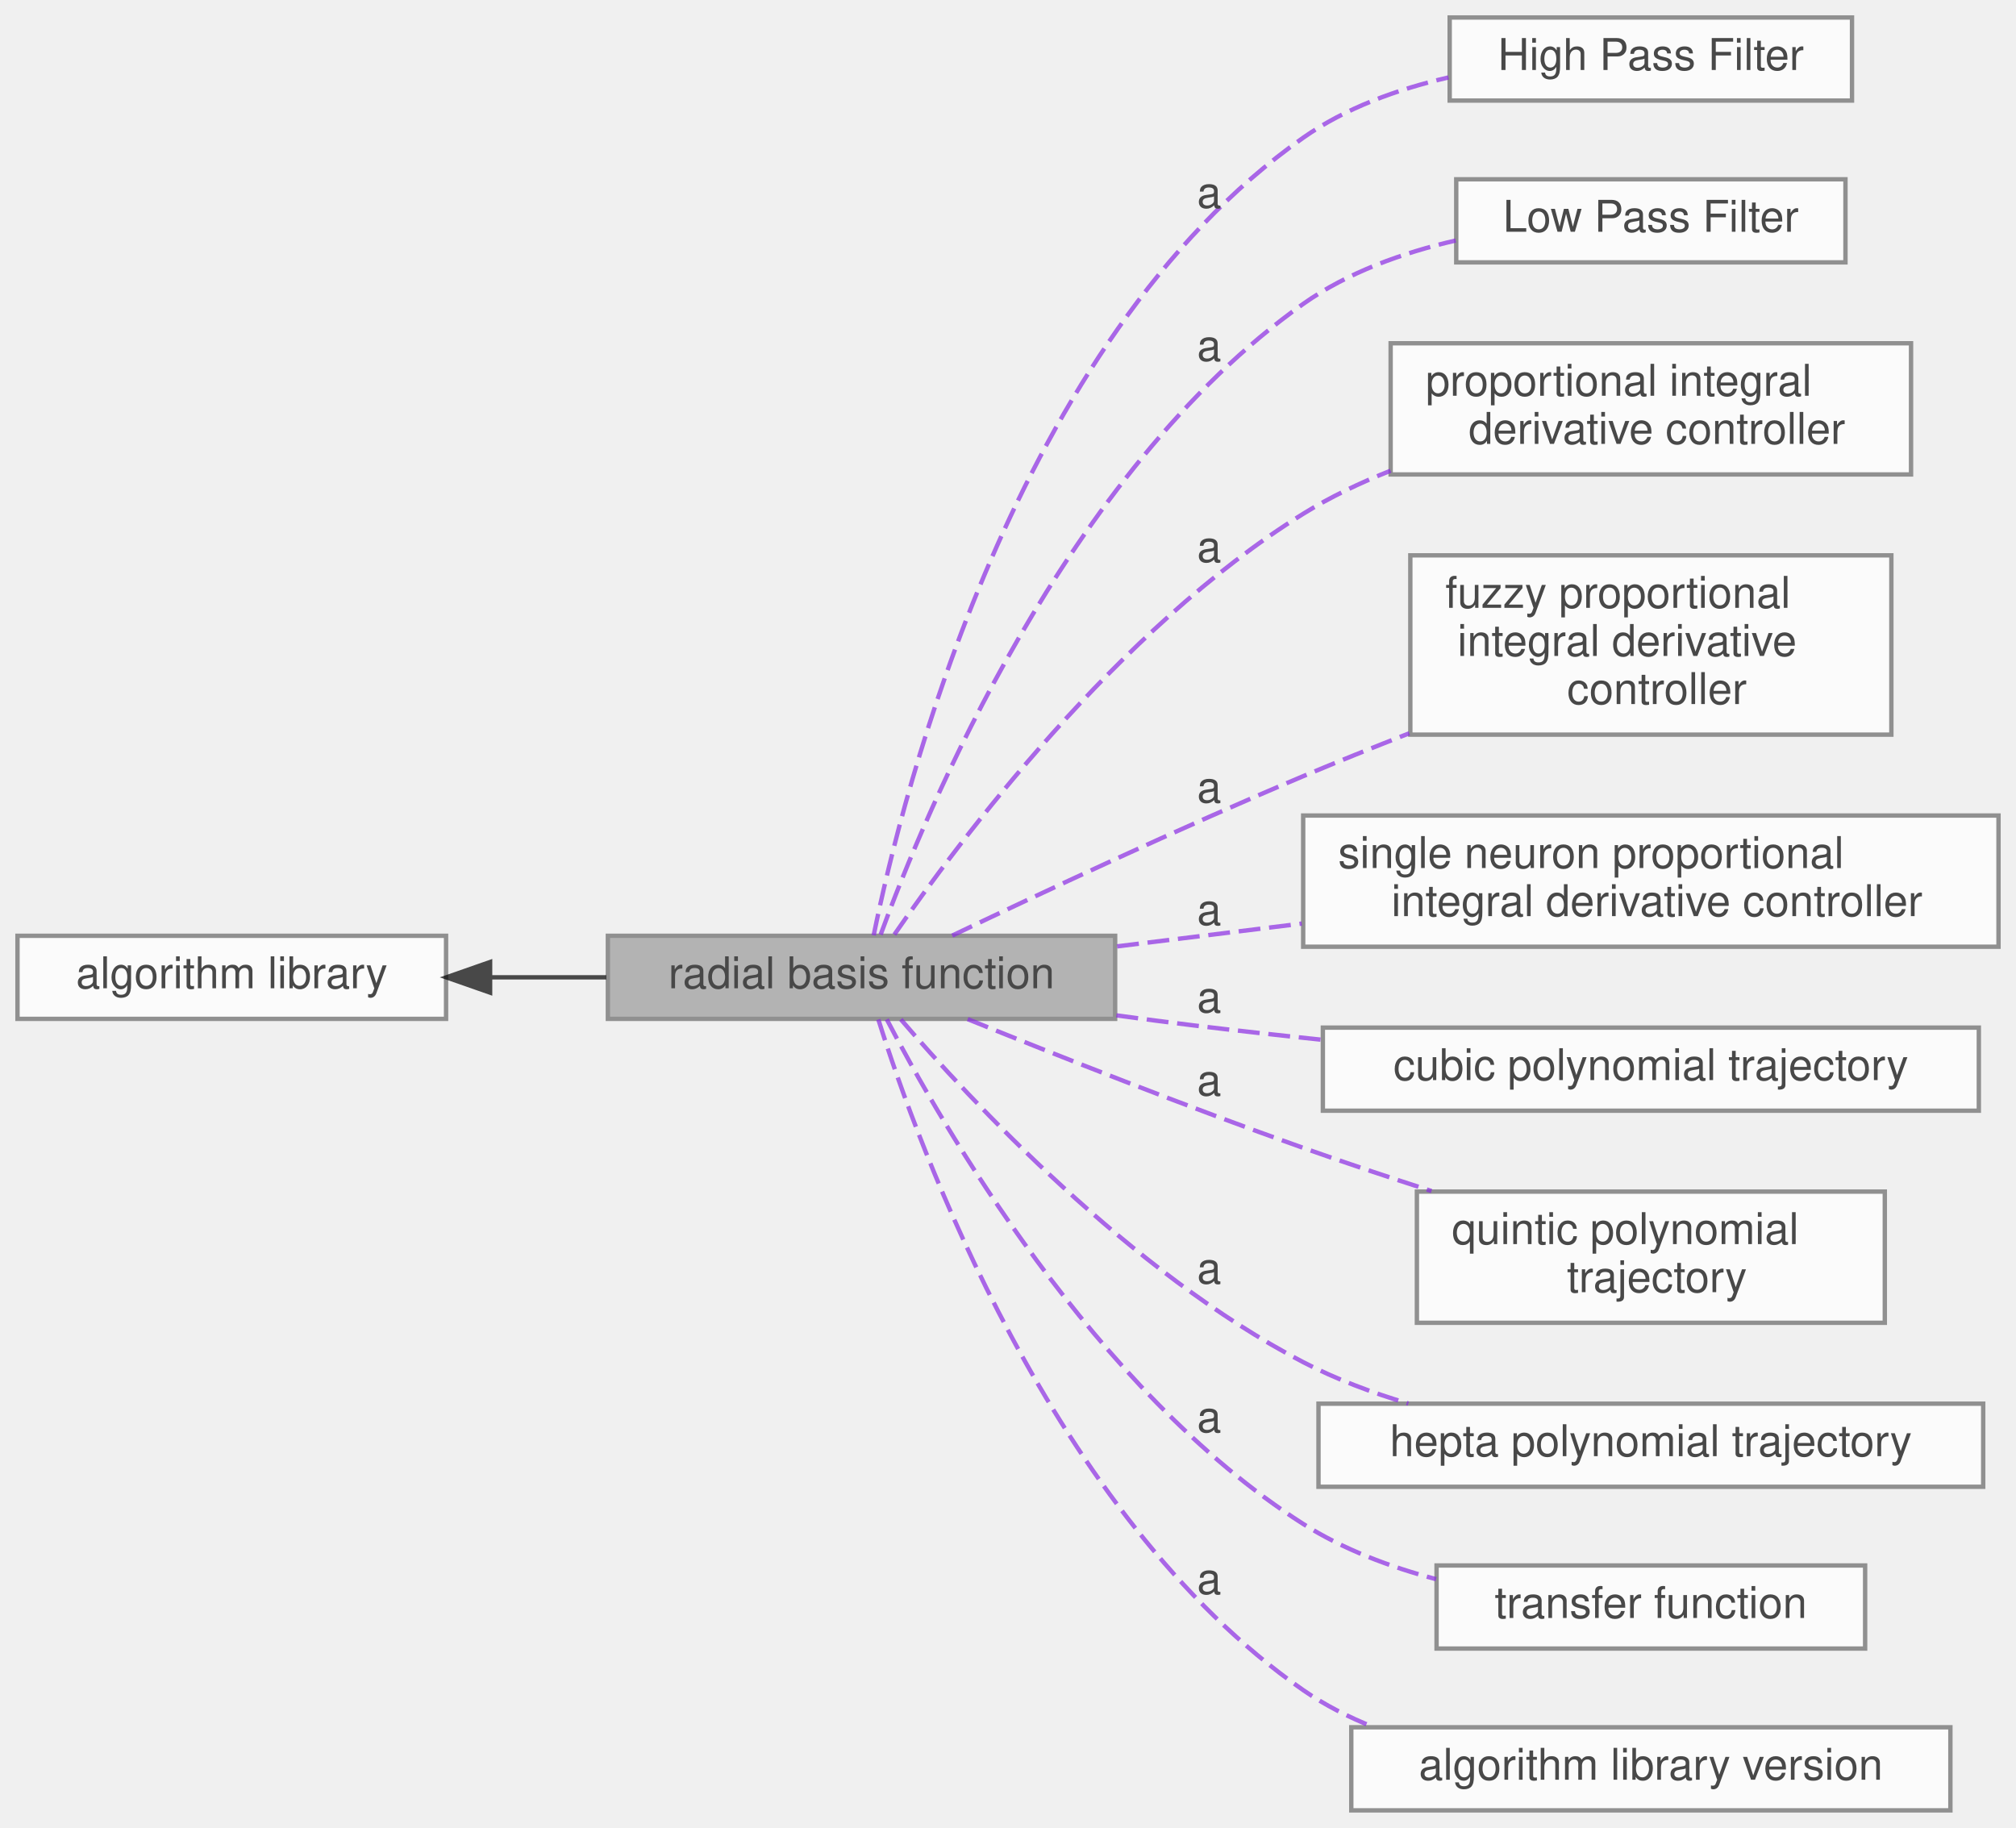
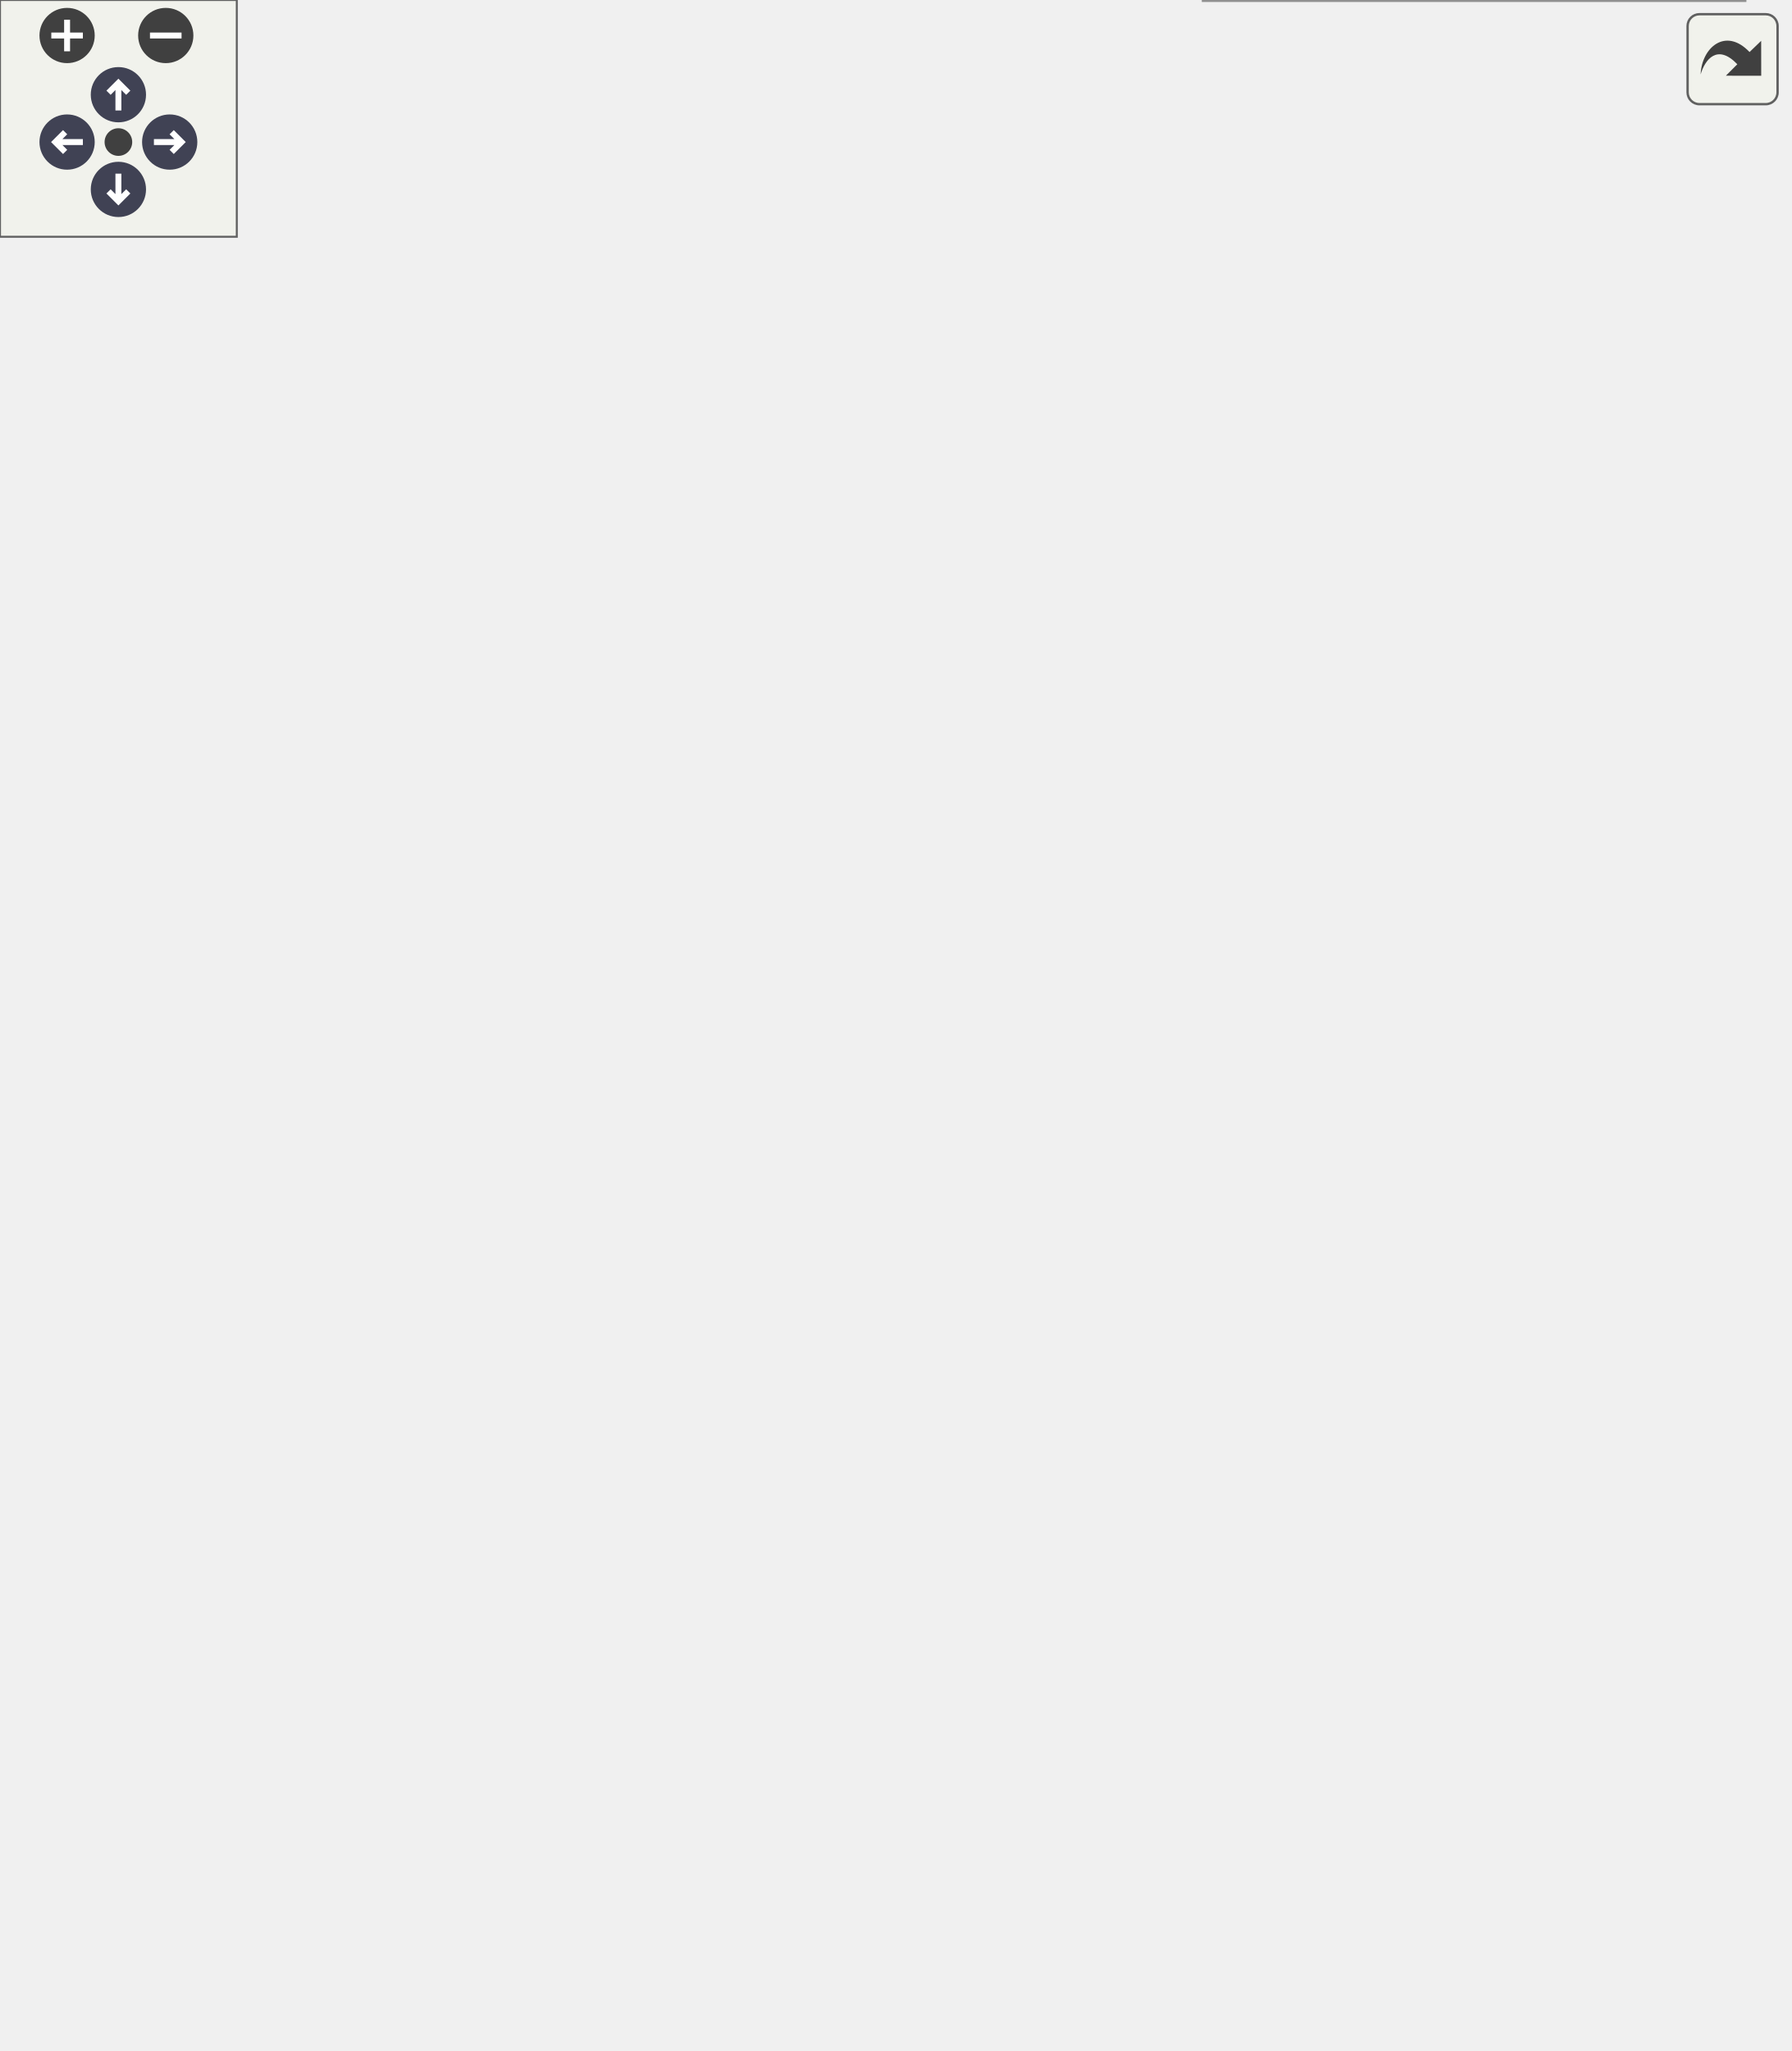
- <svg xmlns="http://www.w3.org/2000/svg" xmlns:xlink="http://www.w3.org/1999/xlink" width="461pt" height="418pt" viewBox="0.00 0.00 461.00 418.00">
-   <svg id="main" version="1.1" xml:space="preserve">
-     <style type="text/css">
+ <svg xmlns="http://www.w3.org/2000/svg" xmlns:xlink="http://www.w3.org/1999/xlink" id="main" version="1.1" xml:space="preserve">
+   <style type="text/css">
.node, .edge {opacity: 0.7;}
.node.selected, .edge.selected {opacity: 1;}
.edge:hover path { stroke: red; }
.edge:hover polygon { stroke: red; fill: red; }
</style>
-     <svg id="graph" class="graph">
-       <g id="graph0" class="graph" transform="scale(1 1) rotate(0) translate(4 414)">
-         <g id="Node000002" class="node">
-           <g id="a_Node000002">
-             <a xlink:href="../../df/d91/group__A.html" target="_top" xlink:title=" ">
-               <polygon fill="white" stroke="#666666" points="98,-200 0,-200 0,-181 98,-181 98,-200" />
-               <text text-anchor="middle" x="49" y="-188" font-family="Helvetica,sans-Serif" font-size="10.00">algorithm library</text>
-             </a>
-           </g>
-         </g>
-         <g id="Node000001" class="node">
-           <g id="a_Node000001">
-             <a xlink:title=" ">
-               <polygon fill="#999999" stroke="#666666" points="251,-200 135,-200 135,-181 251,-181 251,-200" />
-               <text text-anchor="middle" x="193" y="-188" font-family="Helvetica,sans-Serif" font-size="10.00">radial basis function</text>
-             </a>
-           </g>
-         </g>
-         <g id="edge1" class="edge">
-           <path fill="none" stroke="black" d="M108.18,-190.5C116.91,-190.5 125.92,-190.5 134.64,-190.5" />
-           <polygon fill="black" stroke="black" points="108.07,-187 98.07,-190.5 108.07,-194 108.07,-187" />
-         </g>
-         <g id="Node000003" class="node">
-           <g id="a_Node000003">
-             <a xlink:href="../../dd/d71/group__A__HPF.html" target="_top" xlink:title=" ">
-               <polygon fill="white" stroke="#666666" points="419.5,-410 327.5,-410 327.5,-391 419.5,-391 419.5,-410" />
-               <text text-anchor="middle" x="373.5" y="-398" font-family="Helvetica,sans-Serif" font-size="10.00">High Pass Filter</text>
-             </a>
-           </g>
-         </g>
-         <g id="Node000004" class="node">
-           <g id="a_Node000004">
-             <a xlink:href="../../df/d27/group__A__LPF.html" target="_top" xlink:title=" ">
-               <polygon fill="white" stroke="#666666" points="418,-373 329,-373 329,-354 418,-354 418,-373" />
-               <text text-anchor="middle" x="373.5" y="-361" font-family="Helvetica,sans-Serif" font-size="10.00">Low Pass Filter</text>
-             </a>
-           </g>
-         </g>
-         <g id="Node000005" class="node">
-           <g id="a_Node000005">
-             <a xlink:href="../../d8/da8/group__A__PID.html" target="_top" xlink:title=" ">
-               <polygon fill="white" stroke="#666666" points="433,-335.5 314,-335.5 314,-305.5 433,-305.5 433,-335.5" />
-               <text text-anchor="start" x="322" y="-323.5" font-family="Helvetica,sans-Serif" font-size="10.00">proportional integral</text>
-               <text text-anchor="middle" x="373.5" y="-312.5" font-family="Helvetica,sans-Serif" font-size="10.00"> derivative controller</text>
-             </a>
-           </g>
-         </g>
-         <g id="Node000006" class="node">
-           <g id="a_Node000006">
-             <a xlink:href="../../dc/db1/group__A__PID__FUZZY.html" target="_top" xlink:title=" ">
-               <polygon fill="white" stroke="#666666" points="428.5,-287 318.5,-287 318.5,-246 428.5,-246 428.5,-287" />
-               <text text-anchor="start" x="326.5" y="-275" font-family="Helvetica,sans-Serif" font-size="10.00">fuzzy proportional</text>
-               <text text-anchor="start" x="326.5" y="-264" font-family="Helvetica,sans-Serif" font-size="10.00"> integral derivative</text>
-               <text text-anchor="middle" x="373.5" y="-253" font-family="Helvetica,sans-Serif" font-size="10.00"> controller</text>
-             </a>
-           </g>
-         </g>
-         <g id="Node000007" class="node">
-           <g id="a_Node000007">
-             <a xlink:href="../../db/d33/group__A__PID__NEURO.html" target="_top" xlink:title=" ">
-               <polygon fill="white" stroke="#666666" points="453,-227.5 294,-227.5 294,-197.5 453,-197.5 453,-227.5" />
-               <text text-anchor="start" x="302" y="-215.5" font-family="Helvetica,sans-Serif" font-size="10.00">single neuron proportional</text>
-               <text text-anchor="middle" x="373.5" y="-204.5" font-family="Helvetica,sans-Serif" font-size="10.00"> integral derivative controller</text>
-             </a>
-           </g>
-         </g>
-         <g id="Node000008" class="node">
-           <g id="a_Node000008">
-             <a xlink:href="../../d4/d5e/group__A__POLYTRAJ3.html" target="_top" xlink:title=" ">
-               <polygon fill="white" stroke="#666666" points="448.5,-179 298.5,-179 298.5,-160 448.5,-160 448.5,-179" />
-               <text text-anchor="middle" x="373.5" y="-167" font-family="Helvetica,sans-Serif" font-size="10.00">cubic polynomial trajectory</text>
-             </a>
-           </g>
-         </g>
-         <g id="Node000009" class="node">
-           <g id="a_Node000009">
-             <a xlink:href="../../d5/d8e/group__A__POLYTRAJ5.html" target="_top" xlink:title=" ">
-               <polygon fill="white" stroke="#666666" points="427,-141.5 320,-141.5 320,-111.5 427,-111.5 427,-141.5" />
-               <text text-anchor="start" x="328" y="-129.5" font-family="Helvetica,sans-Serif" font-size="10.00">quintic polynomial</text>
-               <text text-anchor="middle" x="373.5" y="-118.5" font-family="Helvetica,sans-Serif" font-size="10.00"> trajectory</text>
-             </a>
-           </g>
-         </g>
-         <g id="Node000010" class="node">
-           <g id="a_Node000010">
-             <a xlink:href="../../de/d6e/group__A__POLYTRAJ7.html" target="_top" xlink:title=" ">
-               <polygon fill="white" stroke="#666666" points="449.5,-93 297.5,-93 297.5,-74 449.5,-74 449.5,-93" />
-               <text text-anchor="middle" x="373.5" y="-81" font-family="Helvetica,sans-Serif" font-size="10.00">hepta polynomial trajectory</text>
-             </a>
-           </g>
-         </g>
-         <g id="edge2" class="edge">
-           <path fill="none" stroke="blueviolet" stroke-dasharray="5,2" d="M195.79,-200.12C202.3,-232.18 227.91,-336.01 294,-382.5 303.72,-389.34 315.64,-393.62 327.23,-396.29" />
-           <text text-anchor="middle" x="272.5" y="-366.5" font-family="Helvetica,sans-Serif" font-size="10.00">a</text>
-         </g>
-         <g id="edge3" class="edge">
-           <path fill="none" stroke="blueviolet" stroke-dasharray="5,2" d="M197.38,-200.27C207.38,-227.72 239.63,-306 294,-344.5 304.18,-351.71 316.78,-356.21 328.87,-359" />
-           <text text-anchor="middle" x="272.5" y="-331.5" font-family="Helvetica,sans-Serif" font-size="10.00">a</text>
-         </g>
-         <g id="edge4" class="edge">
-           <path fill="none" stroke="blueviolet" stroke-dasharray="5,2" d="M200.52,-200.29C214.9,-221.12 251.44,-270.08 294,-296.5 300.17,-300.33 307,-303.59 313.98,-306.35" />
-           <text text-anchor="middle" x="272.5" y="-285.5" font-family="Helvetica,sans-Serif" font-size="10.00">a</text>
-         </g>
-         <g id="edge5" class="edge">
-           <path fill="none" stroke="blueviolet" stroke-dasharray="5,2" d="M213.75,-200.05C233.8,-209.64 265.82,-224.65 294,-236.5 301.8,-239.78 310.1,-243.11 318.26,-246.31" />
-           <text text-anchor="middle" x="272.5" y="-230.5" font-family="Helvetica,sans-Serif" font-size="10.00">a</text>
-         </g>
-         <g id="edge6" class="edge">
-           <path fill="none" stroke="blueviolet" stroke-dasharray="5,2" d="M251.46,-197.58C264.91,-199.24 279.48,-201.03 293.68,-202.79" />
-           <text text-anchor="middle" x="272.5" y="-202.5" font-family="Helvetica,sans-Serif" font-size="10.00">a</text>
-         </g>
-         <g id="edge7" class="edge">
-           <path fill="none" stroke="blueviolet" stroke-dasharray="5,2" d="M251.29,-181.8C257.26,-180.98 263.25,-180.2 269,-179.5 278.5,-178.35 288.5,-177.24 298.39,-176.21" />
-           <text text-anchor="middle" x="272.5" y="-182.5" font-family="Helvetica,sans-Serif" font-size="10.00">a</text>
-         </g>
-         <g id="edge8" class="edge">
-           <path fill="none" stroke="blueviolet" stroke-dasharray="5,2" d="M217.28,-180.94C237.45,-172.77 267.47,-160.89 294,-151.5 303.44,-148.16 313.58,-144.78 323.35,-141.63" />
-           <text text-anchor="middle" x="272.5" y="-163.5" font-family="Helvetica,sans-Serif" font-size="10.00">a</text>
-         </g>
-         <g id="edge9" class="edge">
-           <path fill="none" stroke="blueviolet" stroke-dasharray="5,2" d="M201.99,-180.88C217.67,-162.65 254.4,-123.09 294,-102.5 301.46,-98.62 309.74,-95.51 318.04,-93.03" />
-           <text text-anchor="middle" x="272.5" y="-120.5" font-family="Helvetica,sans-Serif" font-size="10.00">a</text>
-         </g>
-         <g id="Node000011" class="node">
-           <g id="a_Node000011">
-             <a xlink:href="../../d0/ddd/group__A__TF.html" target="_top" xlink:title=" ">
-               <polygon fill="white" stroke="#666666" points="422.5,-56 324.5,-56 324.5,-37 422.5,-37 422.5,-56" />
-               <text text-anchor="middle" x="373.5" y="-44" font-family="Helvetica,sans-Serif" font-size="10.00">transfer function</text>
-             </a>
-           </g>
-         </g>
-         <g id="edge10" class="edge">
-           <path fill="none" stroke="blueviolet" stroke-dasharray="5,2" d="M198.78,-180.89C211.07,-157.24 246.17,-95.94 294,-65.5 303.11,-59.7 313.84,-55.67 324.39,-52.87" />
-           <text text-anchor="middle" x="272.5" y="-86.5" font-family="Helvetica,sans-Serif" font-size="10.00">a</text>
-         </g>
-         <g id="Node000012" class="node">
-           <g id="a_Node000012">
-             <a xlink:href="../../d2/d1b/group__A__VERSION.html" target="_top" xlink:title=" ">
-               <polygon fill="white" stroke="#666666" points="442,-19 305,-19 305,0 442,0 442,-19" />
-               <text text-anchor="middle" x="373.5" y="-7" font-family="Helvetica,sans-Serif" font-size="10.00">algorithm library version</text>
-             </a>
-           </g>
-         </g>
-         <g id="edge11" class="edge">
-           <path fill="none" stroke="blueviolet" stroke-dasharray="5,2" d="M196.85,-180.87C205.84,-152.28 236.47,-67.47 294,-27.5 298.94,-24.07 304.43,-21.28 310.16,-19.02" />
-           <text text-anchor="middle" x="272.5" y="-49.5" font-family="Helvetica,sans-Serif" font-size="10.00">a</text>
-         </g>
-       </g>
-     </svg>
+   <defs>
+     <circle id="rim" cx="0" cy="0" r="7" />
+     <circle id="rim2" cx="0" cy="0" r="3.5" />
+     <g id="zoomPlus">
+       <use xlink:href="#rim" fill="#404040">
+         <set attributeName="fill" to="#808080" begin="zoomplus.mouseover" end="zoomplus.mouseout" />
+       </use>
+       <path d="M-4,0h8M0,-4v8" fill="none" stroke="white" stroke-width="1.5" pointer-events="none" />
+     </g>
+     <g id="zoomMin">
+       <use xlink:href="#rim" fill="#404040">
+         <set attributeName="fill" to="#808080" begin="zoomminus.mouseover" end="zoomminus.mouseout" />
+       </use>
+       <path d="M-4,0h8" fill="none" stroke="white" stroke-width="1.5" pointer-events="none" />
+     </g>
+     <g id="arrowUp" transform="translate(30 24)">
+       <use xlink:href="#rim" />
+       <path pointer-events="none" fill="none" stroke="white" stroke-width="1.5" d="M0,-3.0v7 M-2.5,-0.5L0,-3.0L2.5,-0.5" />
+     </g>
+     <g id="arrowRight" transform="rotate(90) translate(36 -43)">
+       <use xlink:href="#rim" />
+       <path pointer-events="none" fill="none" stroke="white" stroke-width="1.5" d="M0,-3.0v7 M-2.5,-0.5L0,-3.0L2.5,-0.5" />
+     </g>
+     <g id="arrowDown" transform="rotate(180) translate(-30 -48)">
+       <use xlink:href="#rim" />
+       <path pointer-events="none" fill="none" stroke="white" stroke-width="1.5" d="M0,-3.0v7 M-2.5,-0.5L0,-3.0L2.5,-0.5" />
+     </g>
+     <g id="arrowLeft" transform="rotate(270) translate(-36 17)">
+       <use xlink:href="#rim" />
+       <path pointer-events="none" fill="none" stroke="white" stroke-width="1.5" d="M0,-3.0v7 M-2.5,-0.5L0,-3.0L2.5,-0.5" />
+     </g>
+     <g id="resetDef">
+       <use xlink:href="#rim2" fill="#404040">
+         <set attributeName="fill" to="#808080" begin="reset.mouseover" end="reset.mouseout" />
+       </use>
+     </g>
+   </defs>
+   <svg id="graph" class="graph">
+     <g id="viewport">
+       <g id="Node000002" class="node">
+         <g id="a_Node000002">
+           <a xlink:href="../../df/d91/group__A.html" target="_top" xlink:title=" ">
+             <polygon fill="white" stroke="#666666" points="98,-228 0,-228 0,-209 98,-209 98,-228" />
+             <text text-anchor="middle" x="49" y="-216" font-family="Helvetica,sans-Serif" font-size="10.00">algorithm library</text>
+           </a>
+         </g>
+       </g>
+       <g id="Node000001" class="node">
+         <g id="a_Node000001">
+           <a xlink:title=" ">
+             <polygon fill="#999999" stroke="#666666" points="251,-228 135,-228 135,-209 251,-209 251,-228" />
+             <text text-anchor="middle" x="193" y="-216" font-family="Helvetica,sans-Serif" font-size="10.00">radial basis function</text>
+           </a>
+         </g>
+       </g>
+       <g id="edge1" class="edge">
+         <path fill="none" stroke="black" d="M108.18,-218.5C116.91,-218.5 125.92,-218.5 134.64,-218.5" />
+         <polygon fill="black" stroke="black" points="108.07,-215 98.07,-218.5 108.07,-222 108.07,-215" />
+       </g>
+       <g id="Node000003" class="node">
+         <g id="a_Node000003">
+           <a xlink:href="../../dd/d71/group__A__HPF.html" target="_top" xlink:title=" ">
+             <polygon fill="white" stroke="#666666" points="419.5,-459 327.5,-459 327.5,-440 419.5,-440 419.5,-459" />
+             <text text-anchor="middle" x="373.5" y="-447" font-family="Helvetica,sans-Serif" font-size="10.00">High Pass Filter</text>
+           </a>
+         </g>
+       </g>
+       <g id="Node000004" class="node">
+         <g id="a_Node000004">
+           <a xlink:href="../../df/d27/group__A__LPF.html" target="_top" xlink:title=" ">
+             <polygon fill="white" stroke="#666666" points="418,-422 329,-422 329,-403 418,-403 418,-422" />
+             <text text-anchor="middle" x="373.5" y="-410" font-family="Helvetica,sans-Serif" font-size="10.00">Low Pass Filter</text>
+           </a>
+         </g>
+       </g>
+       <g id="Node000005" class="node">
+         <g id="a_Node000005">
+           <a xlink:href="../../d8/da8/group__A__PID.html" target="_top" xlink:title=" ">
+             <polygon fill="white" stroke="#666666" points="433,-384.5 314,-384.5 314,-354.5 433,-354.5 433,-384.5" />
+             <text text-anchor="start" x="322" y="-372.5" font-family="Helvetica,sans-Serif" font-size="10.00">proportional integral</text>
+             <text text-anchor="middle" x="373.5" y="-361.5" font-family="Helvetica,sans-Serif" font-size="10.00"> derivative controller</text>
+           </a>
+         </g>
+       </g>
+       <g id="Node000006" class="node">
+         <g id="a_Node000006">
+           <a xlink:href="../../dc/db1/group__A__PID__FUZZY.html" target="_top" xlink:title=" ">
+             <polygon fill="white" stroke="#666666" points="428.5,-336 318.5,-336 318.5,-295 428.5,-295 428.5,-336" />
+             <text text-anchor="start" x="326.5" y="-324" font-family="Helvetica,sans-Serif" font-size="10.00">fuzzy proportional</text>
+             <text text-anchor="start" x="326.5" y="-313" font-family="Helvetica,sans-Serif" font-size="10.00"> integral derivative</text>
+             <text text-anchor="middle" x="373.5" y="-302" font-family="Helvetica,sans-Serif" font-size="10.00"> controller</text>
+           </a>
+         </g>
+       </g>
+       <g id="Node000007" class="node">
+         <g id="a_Node000007">
+           <a xlink:href="../../db/d33/group__A__PID__NEURO.html" target="_top" xlink:title=" ">
+             <polygon fill="white" stroke="#666666" points="453,-276.5 294,-276.5 294,-246.5 453,-246.5 453,-276.5" />
+             <text text-anchor="start" x="302" y="-264.5" font-family="Helvetica,sans-Serif" font-size="10.00">single neuron proportional</text>
+             <text text-anchor="middle" x="373.5" y="-253.5" font-family="Helvetica,sans-Serif" font-size="10.00"> integral derivative controller</text>
+           </a>
+         </g>
+       </g>
+       <g id="Node000008" class="node">
+         <g id="a_Node000008">
+           <a xlink:href="../../d4/d5e/group__A__POLYTRAJ3.html" target="_top" xlink:title=" ">
+             <polygon fill="white" stroke="#666666" points="448.5,-228 298.5,-228 298.5,-209 448.5,-209 448.5,-228" />
+             <text text-anchor="middle" x="373.5" y="-216" font-family="Helvetica,sans-Serif" font-size="10.00">cubic polynomial trajectory</text>
+           </a>
+         </g>
+       </g>
+       <g id="Node000009" class="node">
+         <g id="a_Node000009">
+           <a xlink:href="../../d5/d8e/group__A__POLYTRAJ5.html" target="_top" xlink:title=" ">
+             <polygon fill="white" stroke="#666666" points="427,-190.5 320,-190.5 320,-160.5 427,-160.5 427,-190.5" />
+             <text text-anchor="start" x="328" y="-178.5" font-family="Helvetica,sans-Serif" font-size="10.00">quintic polynomial</text>
+             <text text-anchor="middle" x="373.5" y="-167.5" font-family="Helvetica,sans-Serif" font-size="10.00"> trajectory</text>
+           </a>
+         </g>
+       </g>
+       <g id="Node000010" class="node">
+         <g id="a_Node000010">
+           <a xlink:href="../../de/d6e/group__A__POLYTRAJ7.html" target="_top" xlink:title=" ">
+             <polygon fill="white" stroke="#666666" points="449.5,-142 297.5,-142 297.5,-123 449.5,-123 449.5,-142" />
+             <text text-anchor="middle" x="373.5" y="-130" font-family="Helvetica,sans-Serif" font-size="10.00">hepta polynomial trajectory</text>
+           </a>
+         </g>
+       </g>
+       <g id="edge2" class="edge">
+         <path fill="none" stroke="blueviolet" stroke-dasharray="5,2" d="M195.25,-228.22C200.23,-262.67 222.07,-379.68 294,-431.5 303.64,-438.45 315.54,-442.77 327.12,-445.43" />
+         <text text-anchor="middle" x="272.5" y="-417.5" font-family="Helvetica,sans-Serif" font-size="10.00">a</text>
+       </g>
+       <g id="edge3" class="edge">
+         <path fill="none" stroke="blueviolet" stroke-dasharray="5,2" d="M196.59,-228.28C205.04,-258.16 234.7,-348.93 294,-393.5 303.98,-401 316.5,-405.58 328.6,-408.37" />
+         <text text-anchor="middle" x="272.5" y="-378.5" font-family="Helvetica,sans-Serif" font-size="10.00">a</text>
+       </g>
+       <g id="edge4" class="edge">
+         <path fill="none" stroke="blueviolet" stroke-dasharray="5,2" d="M198.85,-228.09C211.31,-251.72 246.76,-313.16 294,-345.5 300,-349.61 306.72,-353.03 313.64,-355.88" />
+         <text text-anchor="middle" x="272.5" y="-331.5" font-family="Helvetica,sans-Serif" font-size="10.00">a</text>
+       </g>
+       <g id="edge5" class="edge">
+         <path fill="none" stroke="blueviolet" stroke-dasharray="5,2" d="M206.37,-228.14C224.73,-242.11 260.59,-268.21 294,-285.5 301.64,-289.46 309.93,-293.18 318.17,-296.58" />
+         <text text-anchor="middle" x="272.5" y="-276.5" font-family="Helvetica,sans-Serif" font-size="10.00">a</text>
+       </g>
+       <g id="edge6" class="edge">
+         <path fill="none" stroke="blueviolet" stroke-dasharray="5,2" d="M233.61,-228.04C256.11,-233.46 284.77,-240.37 310.21,-246.49" />
+         <text text-anchor="middle" x="272.5" y="-239.5" font-family="Helvetica,sans-Serif" font-size="10.00">a</text>
+       </g>
+       <g id="edge7" class="edge">
+         <path fill="none" stroke="blueviolet" stroke-dasharray="5,2" d="M251.46,-218.5C266.34,-218.5 282.58,-218.5 298.19,-218.5" />
+         <text text-anchor="middle" x="272.5" y="-221.5" font-family="Helvetica,sans-Serif" font-size="10.00">a</text>
+       </g>
+       <g id="edge8" class="edge">
+         <path fill="none" stroke="blueviolet" stroke-dasharray="5,2" d="M233.61,-208.96C258.98,-202.85 292.2,-194.84 319.79,-188.2" />
+         <text text-anchor="middle" x="272.5" y="-202.5" font-family="Helvetica,sans-Serif" font-size="10.00">a</text>
+       </g>
+       <g id="edge9" class="edge">
+         <path fill="none" stroke="blueviolet" stroke-dasharray="5,2" d="M205.51,-208.78C223.33,-194.21 259.18,-166.8 294,-151.5 302.6,-147.72 312.08,-144.62 321.38,-142.1" />
+         <text text-anchor="middle" x="272.5" y="-165.5" font-family="Helvetica,sans-Serif" font-size="10.00">a</text>
+       </g>
+       <g id="Node000011" class="node">
+         <g id="a_Node000011">
+           <a xlink:href="../../d0/ddd/group__A__TF.html" target="_top" xlink:title=" ">
+             <polygon fill="white" stroke="#666666" points="422.5,-105 324.5,-105 324.5,-86 422.5,-86 422.5,-105" />
+             <text text-anchor="middle" x="373.5" y="-93" font-family="Helvetica,sans-Serif" font-size="10.00">transfer function</text>
+           </a>
+         </g>
+       </g>
+       <g id="edge10" class="edge">
+         <path fill="none" stroke="blueviolet" stroke-dasharray="5,2" d="M200.45,-208.71C214.69,-187.9 250.99,-139.2 294,-114.5 303.24,-109.19 313.91,-105.36 324.35,-102.6" />
+         <text text-anchor="middle" x="272.5" y="-132.5" font-family="Helvetica,sans-Serif" font-size="10.00">a</text>
+       </g>
+       <g id="Node000012" class="node">
+         <g id="a_Node000012">
+           <a xlink:href="../../db/d75/group__A__TRAPTRAJ.html" target="_top" xlink:title=" ">
+             <polygon fill="white" stroke="#666666" points="430,-67.5 317,-67.5 317,-37.5 430,-37.5 430,-67.5" />
+             <text text-anchor="start" x="325" y="-55.5" font-family="Helvetica,sans-Serif" font-size="10.00">trapezoidal velocity</text>
+             <text text-anchor="middle" x="373.5" y="-44.5" font-family="Helvetica,sans-Serif" font-size="10.00"> profile trajectory</text>
+           </a>
+         </g>
+       </g>
+       <g id="edge11" class="edge">
+         <path fill="none" stroke="blueviolet" stroke-dasharray="5,2" d="M198.07,-209C209.39,-183.69 243.78,-114.07 294,-77.5 300.82,-72.53 308.67,-68.53 316.71,-65.3" />
+         <text text-anchor="middle" x="272.5" y="-101.5" font-family="Helvetica,sans-Serif" font-size="10.00">a</text>
+       </g>
+       <g id="Node000013" class="node">
+         <g id="a_Node000013">
+           <a xlink:href="../../d2/d1b/group__A__VERSION.html" target="_top" xlink:title=" ">
+             <polygon fill="white" stroke="#666666" points="442,-19 305,-19 305,0 442,0 442,-19" />
+             <text text-anchor="middle" x="373.5" y="-7" font-family="Helvetica,sans-Serif" font-size="10.00">algorithm library version</text>
+           </a>
+         </g>
+       </g>
+       <g id="edge12" class="edge">
+         <path fill="none" stroke="blueviolet" stroke-dasharray="5,2" d="M196.11,-208.79C203.47,-177.36 231.07,-77.53 294,-28.5 298.98,-24.62 304.63,-21.52 310.57,-19.04" />
+         <text text-anchor="middle" x="272.5" y="-54.5" font-family="Helvetica,sans-Serif" font-size="10.00">a</text>
+       </g>
+     </g>
+   </svg>
+   <g id="navigator" transform="translate(0 0)" fill="#404254">
+     <rect fill="#f2f5e9" fill-opacity="0.5" stroke="#606060" stroke-width=".5" x="0" y="0" width="60" height="60" />
+     <use id="zoomplus" xlink:href="#zoomPlus" x="17" y="9" />
+     <use id="zoomminus" xlink:href="#zoomMin" x="42" y="9" />
+     <use id="reset" xlink:href="#resetDef" x="30" y="36" />
+     <use id="arrowup" xlink:href="#arrowUp" x="0" y="0" />
+     <use id="arrowright" xlink:href="#arrowRight" x="0" y="0" />
+     <use id="arrowdown" xlink:href="#arrowDown" x="0" y="0" />
+     <use id="arrowleft" xlink:href="#arrowLeft" x="0" y="0" />
+   </g>
+   <svg viewBox="0 0 15 15" width="100%" height="30px" preserveAspectRatio="xMaxYMin meet">
+     <g id="arrow_out" transform="scale(0.3 0.3)">
+       <a xlink:href="group__A__RBF_org.svg" target="_base">
+         <rect id="button" ry="5" rx="5" y="6" x="6" height="38" width="38" fill="#f2f5e9" fill-opacity="0.5" stroke="#606060" stroke-width="1.0" />
+         <path id="arrow" d="M 11.5,31.437 C 11.94,20.098 22.043,11.323 32.159,21.979 L 37.069,17.246 C 37.069,17.246 37.088,32 37.088,32 L 22.16,31.978 C 22.16,31.978 26.998,27.14 26.998,27.14 C 18.529,18.264 13.292,25.23 11.5,31.437 z" style="fill:#404040;" />
+       </a>
+     </g>
  </svg>
  <style type="text/css">

[data-mouse-over-selected='false'] { opacity: 0.7; }
[data-mouse-over-selected='true']  { opacity: 1.0; }

</style>
</svg>
